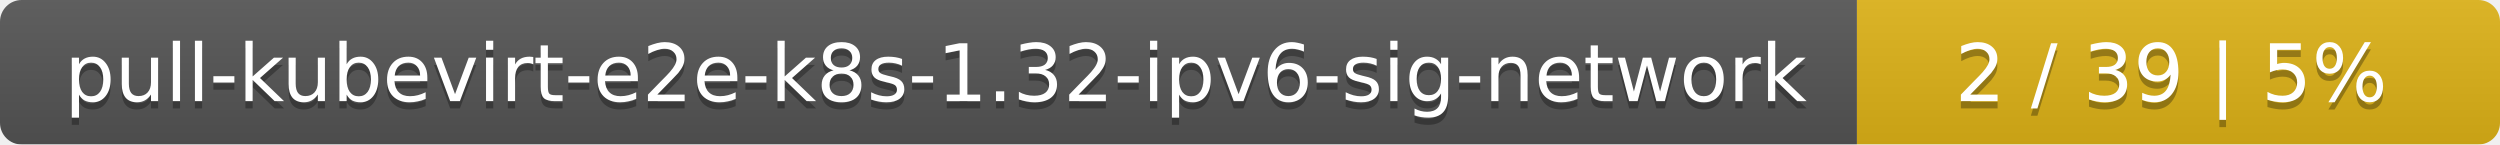
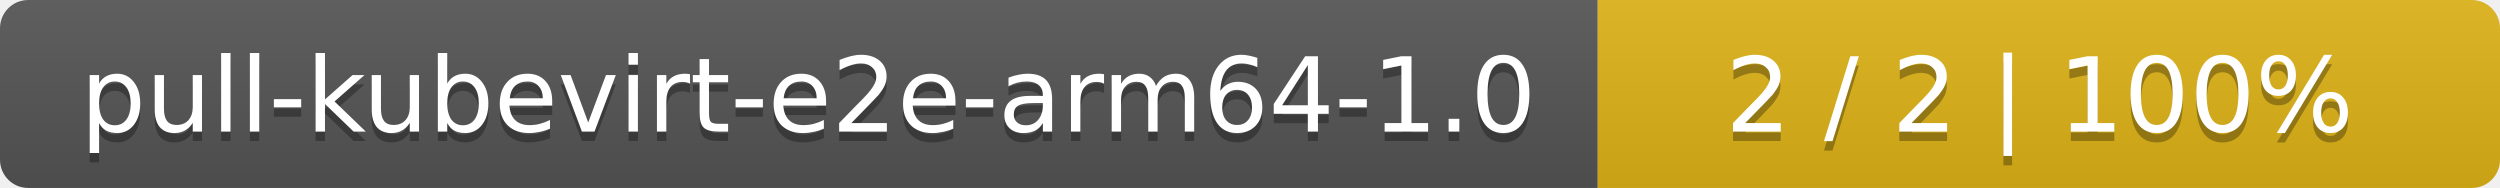
- <svg xmlns="http://www.w3.org/2000/svg" width="346" height="20">
+ <svg xmlns="http://www.w3.org/2000/svg" width="266" height="20">
  <linearGradient id="smooth" x2="0" y2="100%">
    <stop offset="0" stop-color="#bbb" stop-opacity=".1" />
    <stop offset="1" stop-opacity=".1" />
  </linearGradient>
  <mask id="round">
-     <rect width="346" height="20" rx="3" fill="#fff" />
+     <rect width="266" height="20" rx="3" fill="#fff" />
  </mask>
  <g mask="url(#round)">
-     <rect width="257" height="20" fill="#555" />
-     <rect x="257" width="89" height="20" fill="#dfb317" />
-     <rect width="346" height="20" fill="url(#smooth)" />
+     <rect width="170" height="20" fill="#555" />
+     <rect x="170" width="96" height="20" fill="#dfb317" />
+     <rect width="266" height="20" fill="url(#smooth)" />
  </g>
  <g fill="#fff" text-anchor="middle" font-family="DejaVu Sans,Verdana,Geneva,sans-serif" font-size="11">
-     <text x="129.5" y="15" fill="#010101" fill-opacity=".3">pull-kubevirt-e2e-k8s-1.32-ipv6-sig-network</text>
-     <text x="129.5" y="14">pull-kubevirt-e2e-k8s-1.32-ipv6-sig-network</text>
-     <text x="300.5" y="15" fill="#010101" fill-opacity=".3">2 / 39    |    5%</text>
-     <text x="300.5" y="14">2 / 39    |    5%</text>
+     <text x="86" y="15" fill="#010101" fill-opacity=".3">pull-kubevirt-e2e-arm64-1.0</text>
+     <text x="86" y="14">pull-kubevirt-e2e-arm64-1.0</text>
+     <text x="217" y="15" fill="#010101" fill-opacity=".3">2 / 2    |    100%</text>
+     <text x="217" y="14">2 / 2    |    100%</text>
  </g>
</svg>
